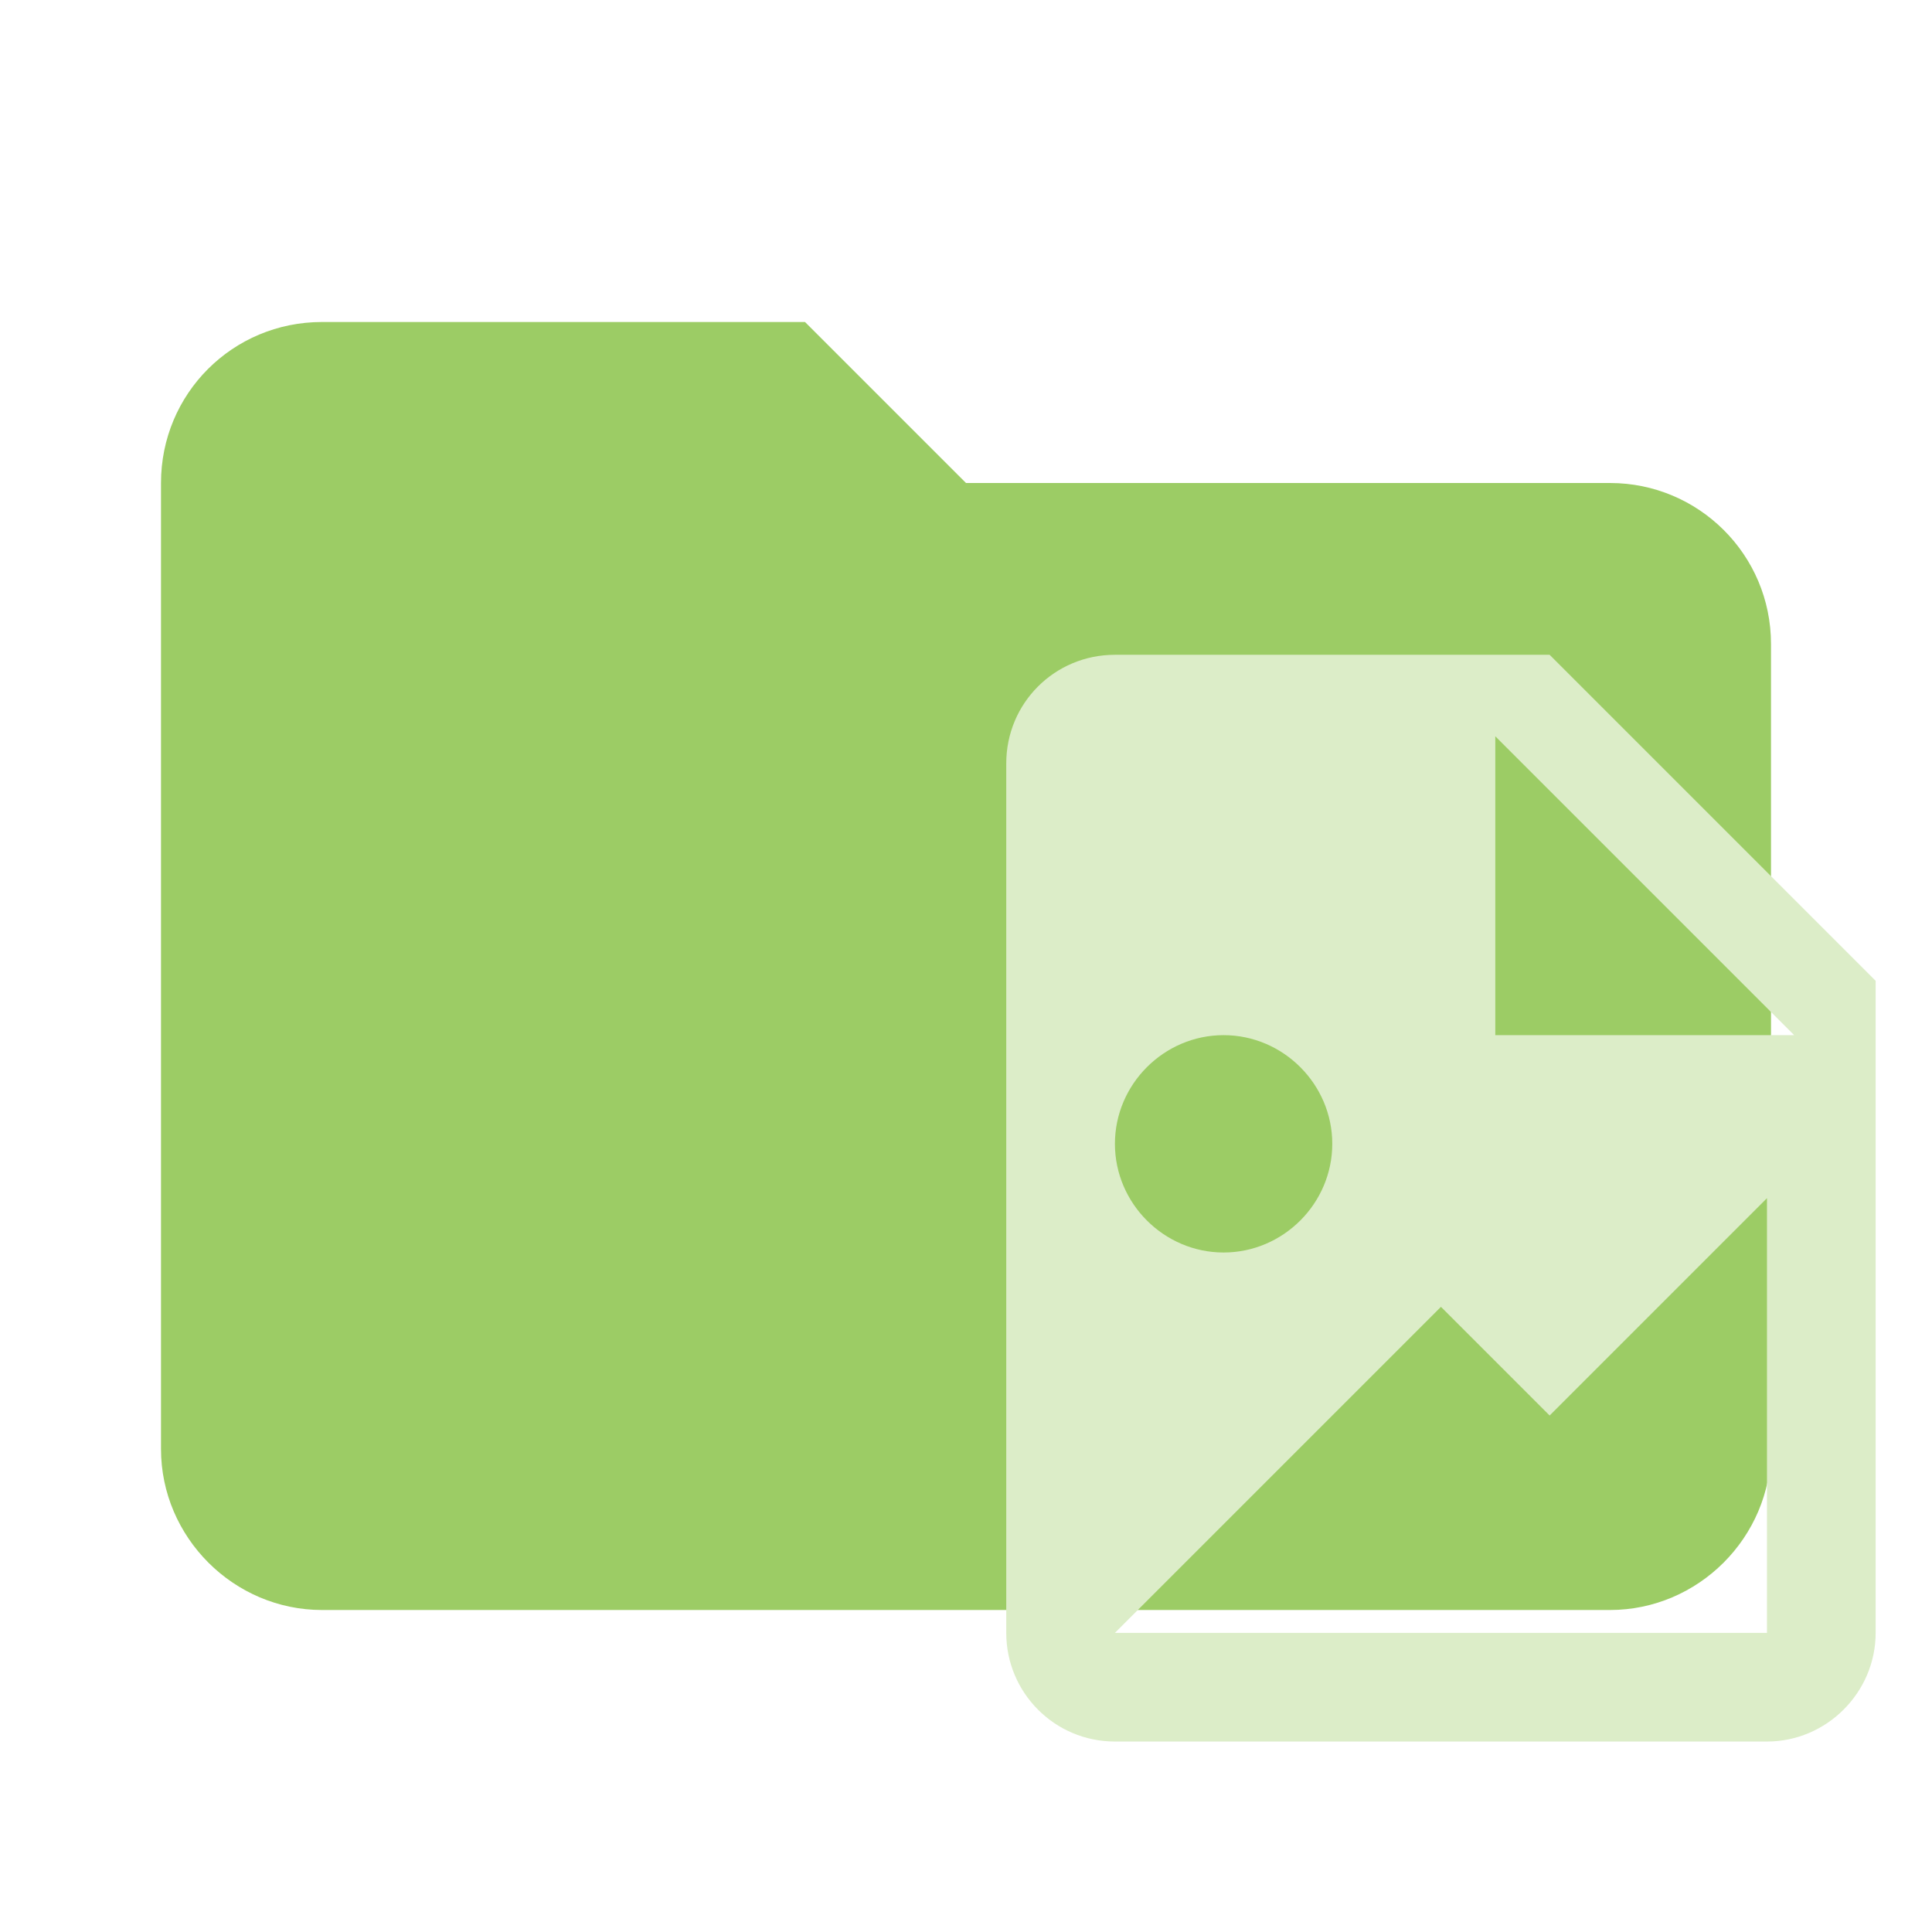
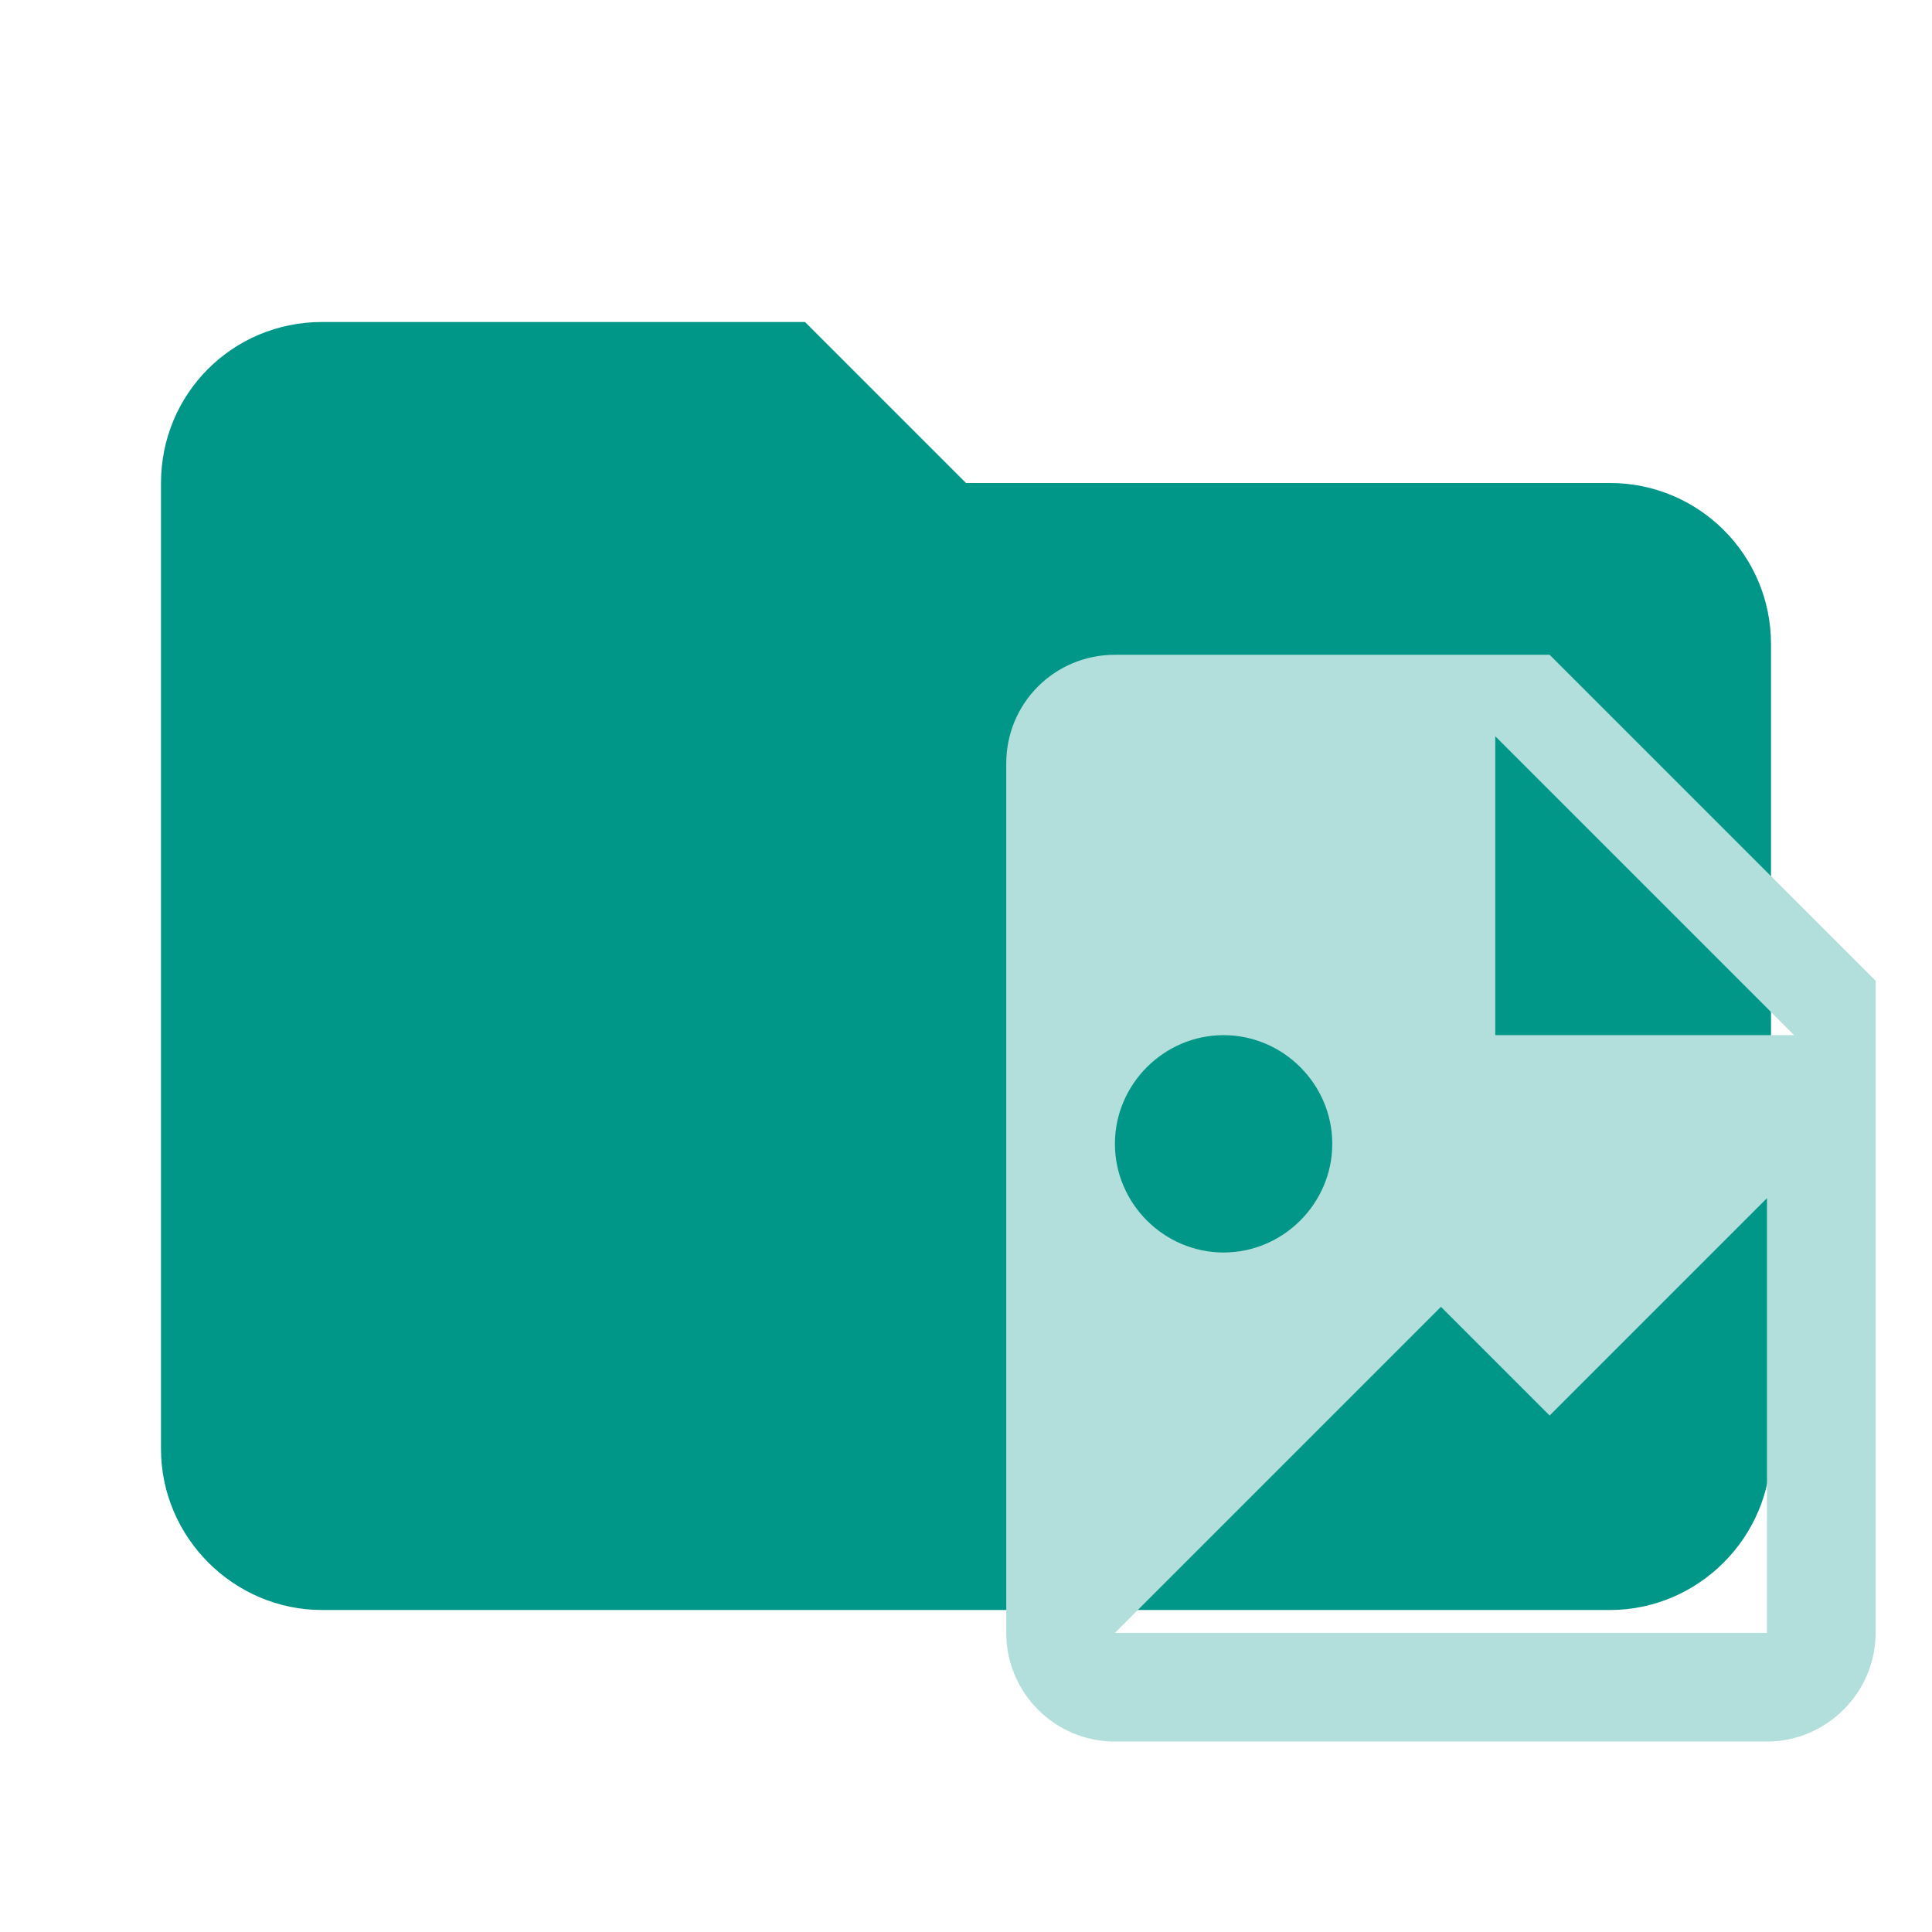
<svg xmlns="http://www.w3.org/2000/svg" clip-rule="evenodd" fill-rule="evenodd" stroke-linejoin="round" stroke-miterlimit="1.414" version="1.1" viewBox="0 0 24 24" xml:space="preserve">
-   <path d="m10 4h-6c-1.11 0-2 0.89-2 2v12c0 1.097 0.903 2 2 2h16c1.097 0 2-0.903 2-2v-10c0-1.11-0.9-2-2-2h-8l-2-2z" fill="#9ccc65" fill-rule="nonzero" />
-   <g transform="matrix(.675 0 0 .675 9.8 6.784)" fill="#dcedc8">
-     <path d="m13 9h5.5l-5.5-5.5v5.5m-7-7h8l6 6v12c0 1.097-0.903 2-2 2h-12c-1.11 0-2-0.9-2-2v-16c0-1.11 0.89-2 2-2m0 18h12v-8l-4 4-2-2-6 6m2-11c-1.097 0-2 0.903-2 2s0.903 2 2 2 2-0.903 2-2-0.903-2-2-2z" fill="#dcedc8" fill-rule="nonzero" />
+   <path d="m10 4h-6c-1.11 0-2 0.89-2 2v12c0 1.097 0.903 2 2 2h16c1.097 0 2-0.903 2-2v-10c0-1.11-0.9-2-2-2h-8l-2-2z" fill="#009688" fill-rule="nonzero" />
+   <g transform="matrix(.675 0 0 .675 9.8 6.784)" fill="#b2dfdb">
+     <path d="m13 9h5.5l-5.5-5.5v5.5m-7-7h8l6 6v12c0 1.097-0.903 2-2 2h-12c-1.11 0-2-0.9-2-2v-16c0-1.11 0.89-2 2-2m0 18h12v-8l-4 4-2-2-6 6m2-11c-1.097 0-2 0.903-2 2s0.903 2 2 2 2-0.903 2-2-0.903-2-2-2z" fill="#b2dfdb" fill-rule="nonzero" />
  </g>
</svg>
